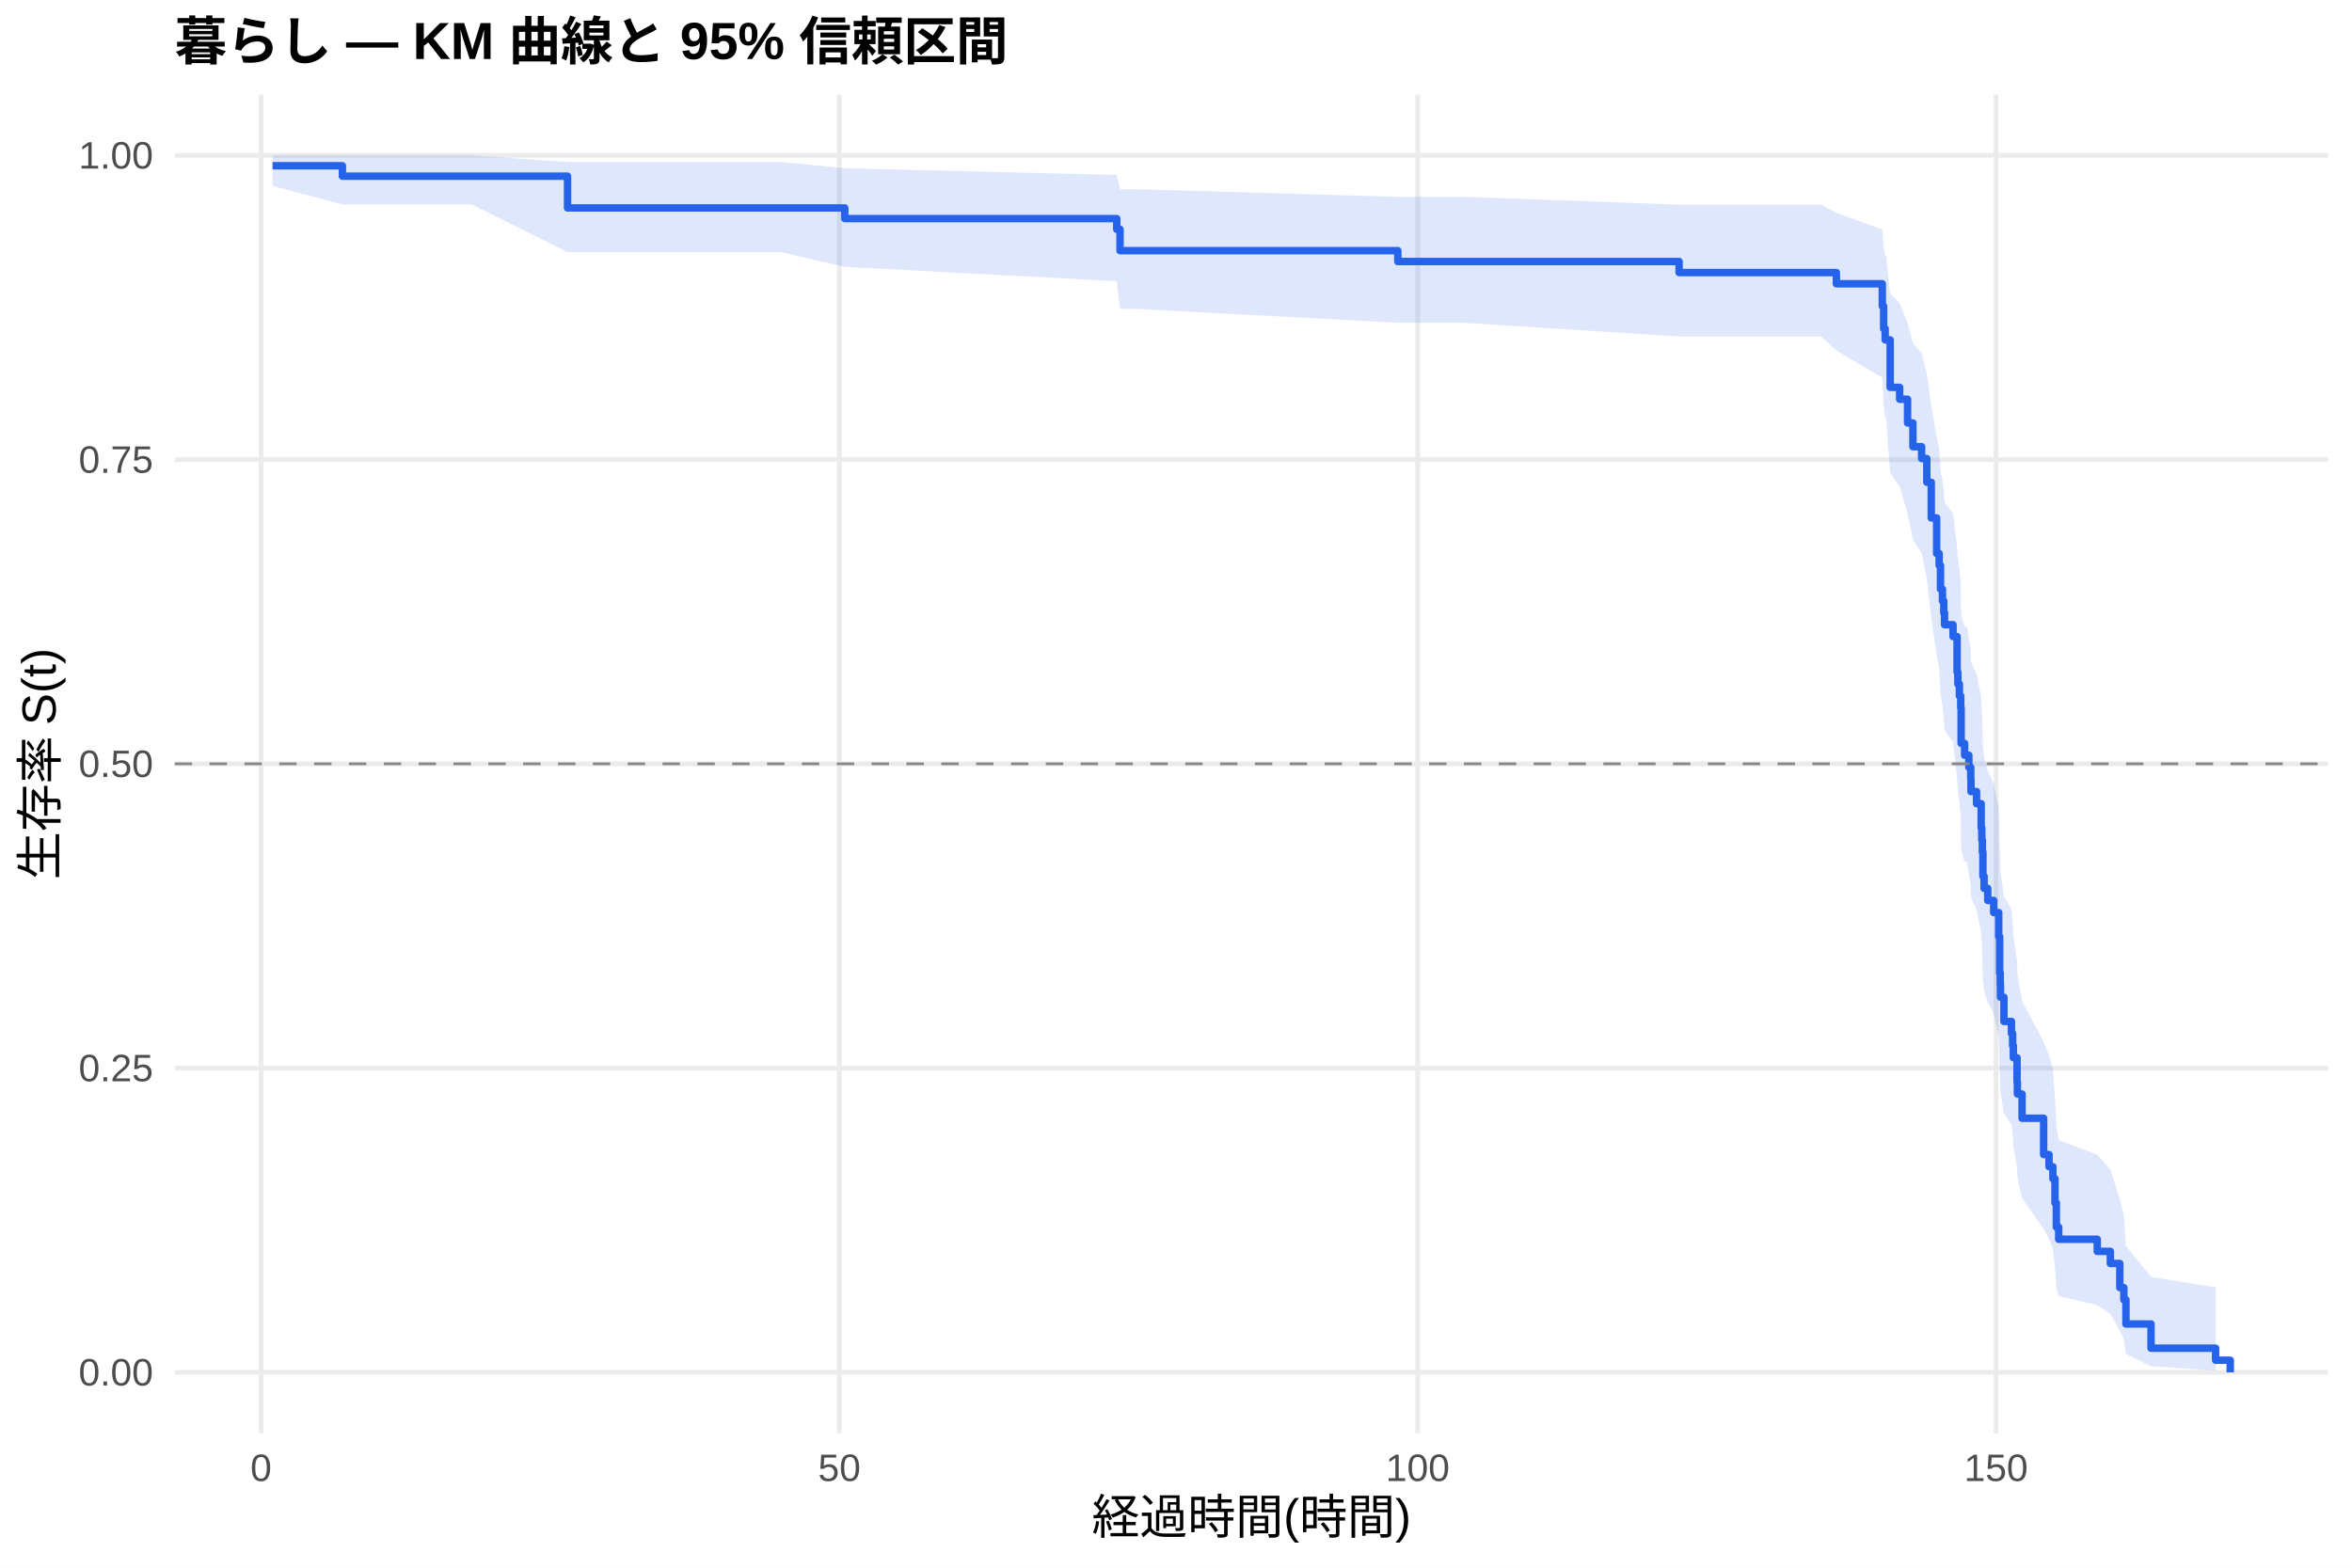
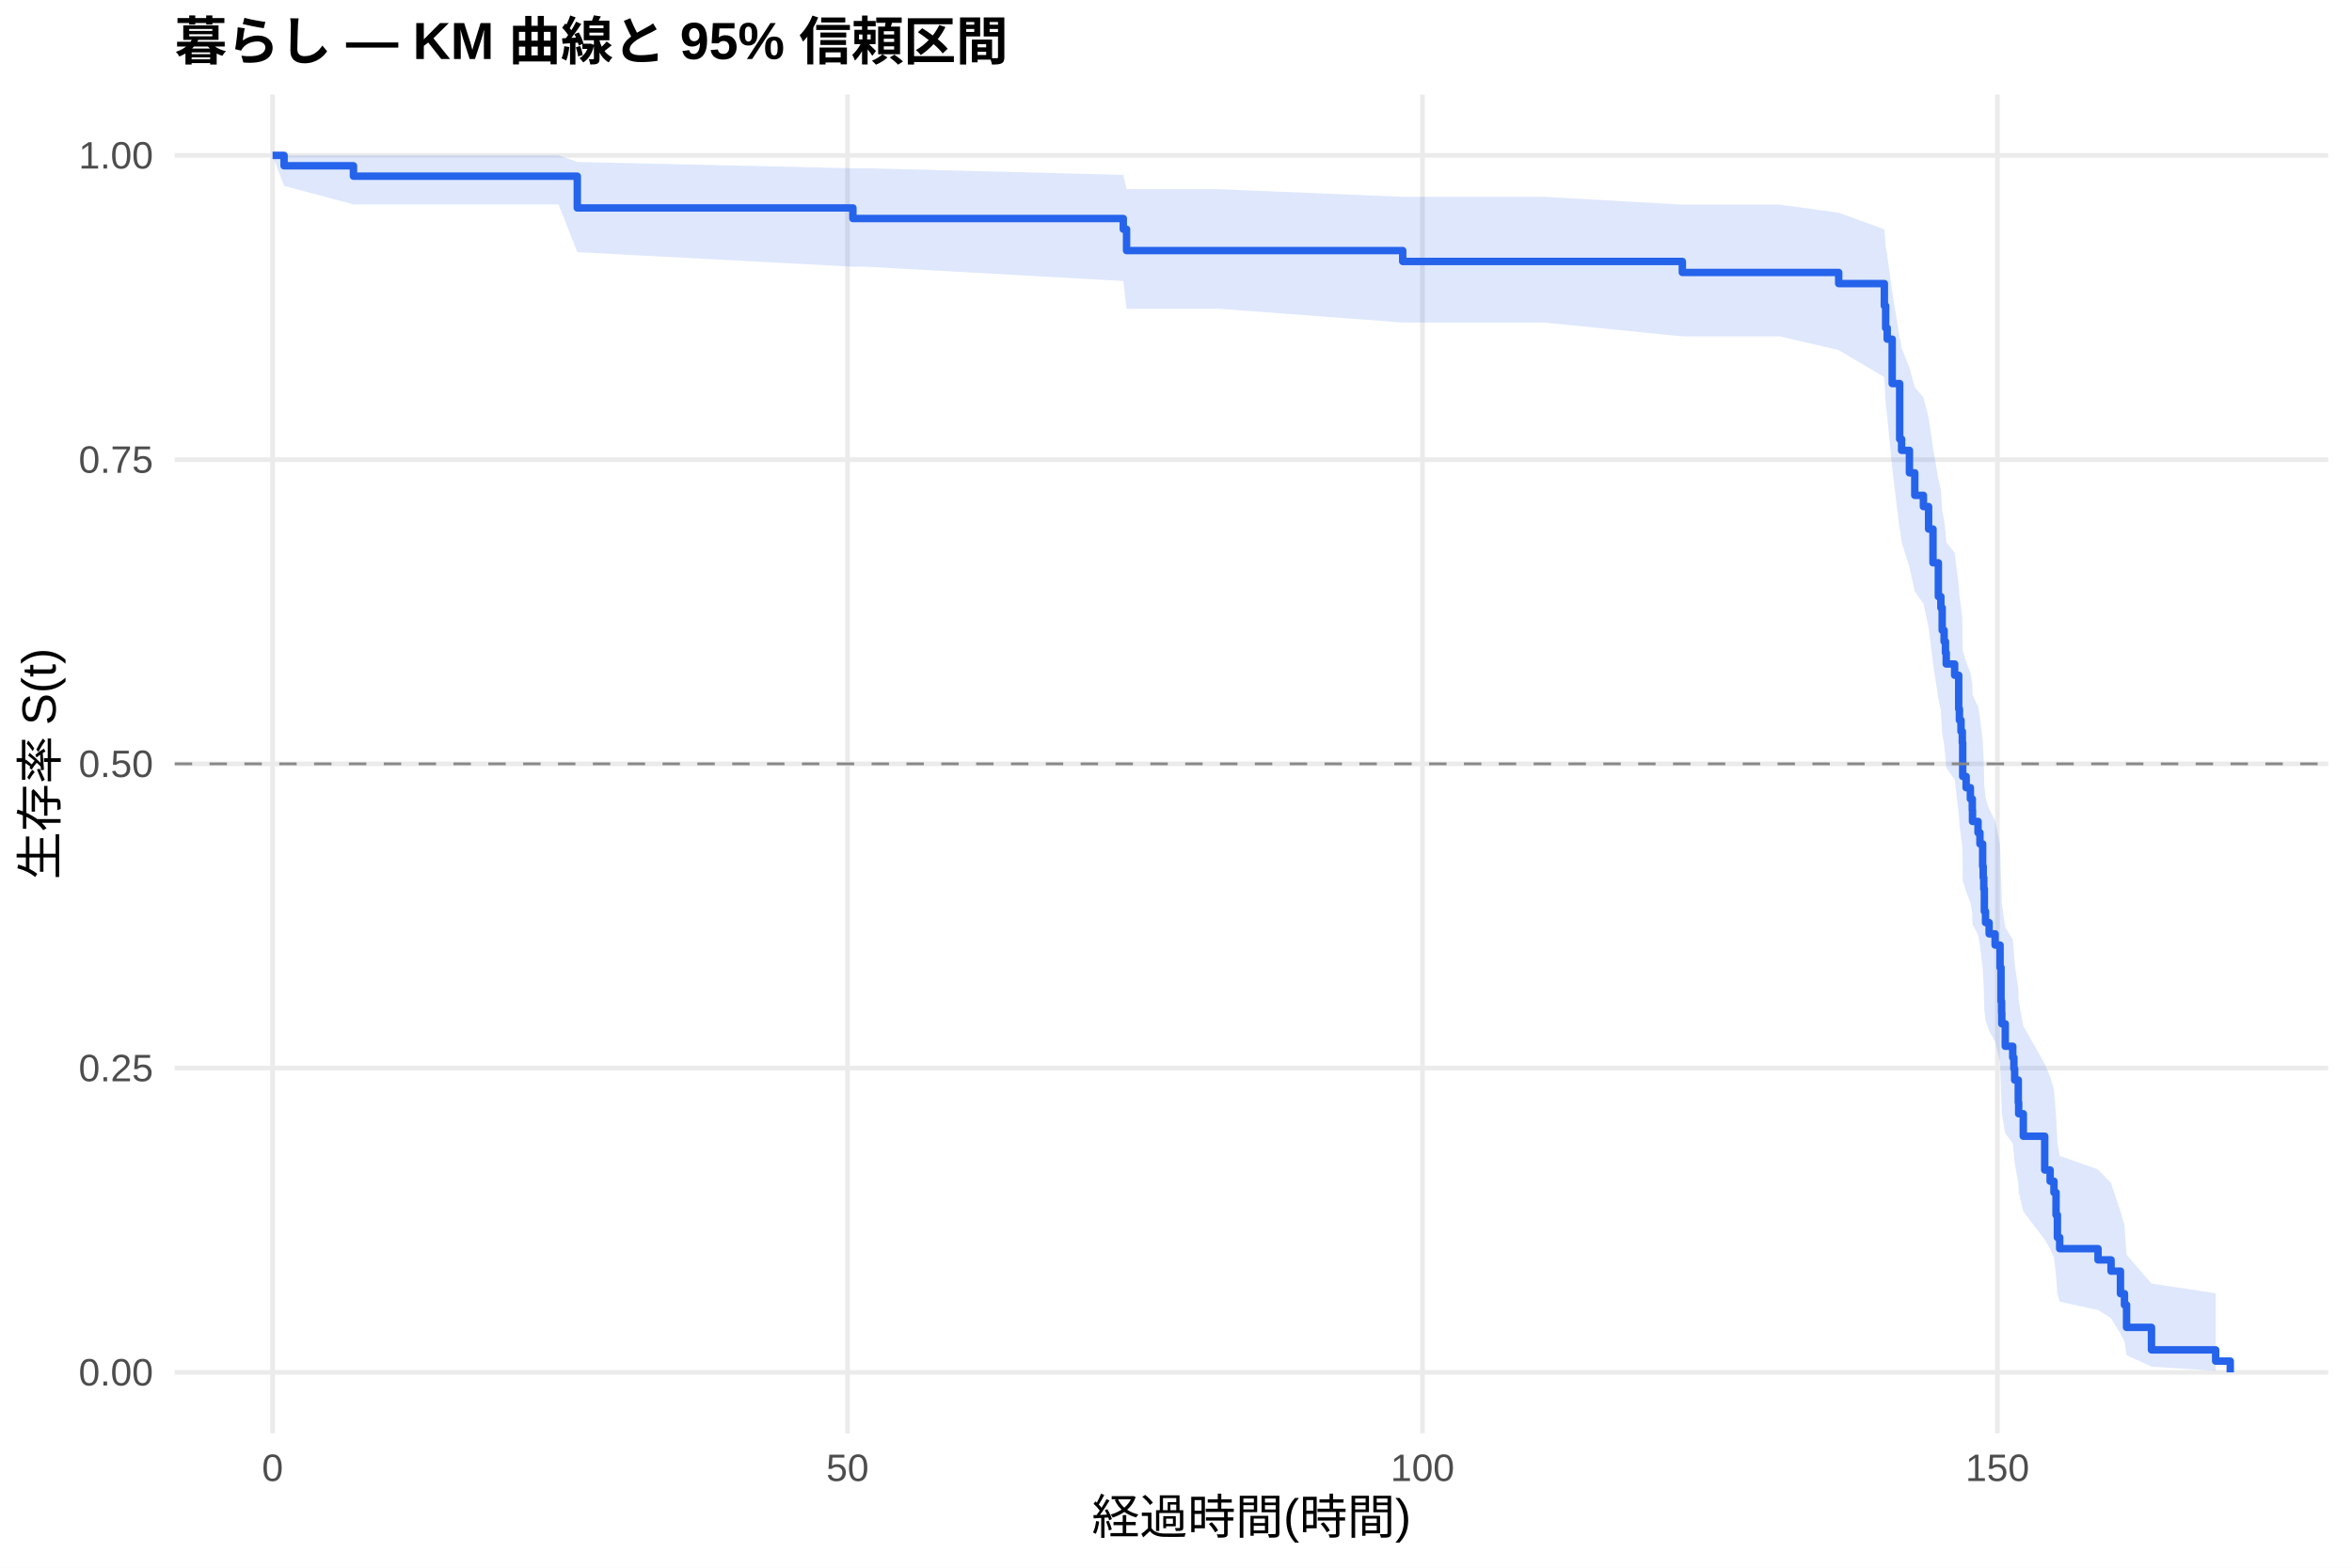
<svg xmlns="http://www.w3.org/2000/svg" width="540.00pt" height="360.00pt" viewBox="0 0 540.00 360.00">
  <g class="svglite">
    <defs>
      <style type="text/css">
    .svglite line, .svglite polyline, .svglite polygon, .svglite path, .svglite rect, .svglite circle {
      fill: none;
      stroke: #000000;
      stroke-linecap: round;
      stroke-linejoin: round;
      stroke-miterlimit: 10.00;
    }
    .svglite text {
      white-space: pre;
    }
    .svglite g.glyphgroup path {
      fill: inherit;
      stroke: none;
    }
  </style>
    </defs>
    <rect width="100%" height="100%" style="stroke: none; fill: #FFFFFF;" />
    <defs>
      <clipPath id="cpMC4wMHw1NDAuMDB8MC4wMHwzNjAuMDA=">
        <rect x="0.00" y="0.00" width="540.00" height="360.00" />
      </clipPath>
    </defs>
    <g clip-path="url(#cpMC4wMHw1NDAuMDB8MC4wMHwzNjAuMDA=)">
      <rect x="0" y="0.00" width="540.00" height="360.00" style="stroke-width: 1.07; stroke: none; fill: #FFFFFF;" />
    </g>
    <defs>
      <clipPath id="cpNDAuMTF8NTM0LjUyfDIxLjcxfDMyOS4xMg==">
        <rect x="40.11" y="21.71" width="494.41" height="307.41" />
      </clipPath>
    </defs>
    <g clip-path="url(#cpNDAuMTF8NTM0LjUyfDIxLjcxfDMyOS4xMg==)">
      <polyline points="40.11,315.14 534.52,315.14 " style="stroke-width: 1.07; stroke: #EBEBEB; stroke-linecap: butt;" />
      <polyline points="40.11,245.28 534.52,245.28 " style="stroke-width: 1.07; stroke: #EBEBEB; stroke-linecap: butt;" />
      <polyline points="40.11,175.41 534.52,175.41 " style="stroke-width: 1.07; stroke: #EBEBEB; stroke-linecap: butt;" />
      <polyline points="40.11,105.55 534.52,105.55 " style="stroke-width: 1.07; stroke: #EBEBEB; stroke-linecap: butt;" />
      <polyline points="40.11,35.68 534.52,35.68 " style="stroke-width: 1.07; stroke: #EBEBEB; stroke-linecap: butt;" />
-       <polyline points="59.93,329.12 59.93,21.71 " style="stroke-width: 1.07; stroke: #EBEBEB; stroke-linecap: butt;" />
-       <polyline points="192.71,329.12 192.71,21.71 " style="stroke-width: 1.07; stroke: #EBEBEB; stroke-linecap: butt;" />
-       <polyline points="325.49,329.12 325.49,21.71 " style="stroke-width: 1.07; stroke: #EBEBEB; stroke-linecap: butt;" />
-       <polyline points="458.27,329.12 458.27,21.71 " style="stroke-width: 1.07; stroke: #EBEBEB; stroke-linecap: butt;" />
-       <polygon points="62.58,35.68 78.61,35.68 108.30,35.68 130.30,37.20 179.34,37.20 193.95,38.64 256.40,40.18 257.15,43.46 260.87,43.46 320.93,45.20 335.89,45.20 385.51,47.00 390.33,47.00 418.13,47.00 421.62,48.87 432.16,52.71 432.47,56.69 432.82,58.72 433.04,58.72 433.97,67.42 436.14,69.65 437.96,74.19 439.19,78.81 441.19,81.14 442.38,85.86 443.40,93.06 444.64,100.38 445.21,102.85 445.52,107.82 445.97,110.32 446.28,112.84 446.45,115.36 448.40,117.90 449.33,125.59 449.51,128.17 449.86,130.76 450.17,133.37 450.26,141.24 451.06,143.89 451.59,143.89 452.03,146.58 452.47,149.29 452.52,152.01 453.80,154.74 454.86,160.23 455.00,162.99 455.13,165.76 455.26,171.35 455.53,174.15 456.37,176.97 457.74,179.80 458.89,185.50 459.11,194.14 459.24,197.04 459.29,199.96 460.09,205.83 461.81,208.79 462.08,211.76 462.25,214.75 463.10,220.77 463.18,223.80 464.25,229.92 469.20,239.24 470.44,242.39 471.33,245.56 471.81,251.98 472.12,258.51 472.66,261.82 481.51,265.16 484.52,268.54 486.69,275.44 487.62,278.95 488.10,286.13 493.86,293.24 508.68,295.62 508.68,314.75 493.86,313.73 488.10,310.89 487.62,307.46 486.69,305.62 484.52,301.72 481.51,299.70 472.66,297.62 472.12,295.51 471.81,291.18 471.33,286.74 470.44,284.47 469.20,282.18 464.25,275.19 463.18,270.43 463.10,268.02 462.25,263.16 462.08,260.70 461.81,258.23 460.09,255.74 459.29,250.73 459.24,248.20 459.11,245.66 458.89,237.96 457.74,232.77 456.37,230.15 455.53,227.53 455.26,224.89 455.13,219.58 455.00,216.90 454.86,214.22 453.80,208.82 452.52,206.10 452.47,203.37 452.03,200.63 451.59,197.88 451.06,197.88 450.26,195.18 450.17,187.02 449.86,184.28 449.51,181.52 449.33,178.76 448.40,170.41 446.45,167.60 446.28,164.78 445.97,161.95 445.52,159.11 445.21,153.39 444.64,150.51 443.40,141.79 442.38,132.94 441.19,126.97 439.19,123.96 437.96,117.88 436.14,111.73 433.97,108.62 433.04,95.93 432.82,95.93 432.47,92.90 432.16,86.75 421.62,80.47 418.13,77.27 390.33,77.27 385.51,77.27 335.89,74.11 320.93,74.11 260.87,70.93 257.15,70.93 256.40,64.57 193.95,61.28 179.34,57.90 130.30,57.90 108.30,46.94 78.61,46.94 62.58,42.69 " style="stroke-width: 0.00; stroke: none; stroke-linecap: butt; fill: #2563EB; fill-opacity: 0.15;" />
-       <polyline points="62.58,35.68 78.61,35.68 108.30,35.68 130.30,37.20 179.34,37.20 193.95,38.64 256.40,40.18 257.15,43.46 260.87,43.46 320.93,45.20 335.89,45.20 385.51,47.00 390.33,47.00 418.13,47.00 421.62,48.87 432.16,52.71 432.47,56.69 432.82,58.72 433.04,58.72 433.97,67.42 436.14,69.65 437.96,74.19 439.19,78.81 441.19,81.14 442.38,85.86 443.40,93.06 444.64,100.38 445.21,102.85 445.52,107.82 445.97,110.32 446.28,112.84 446.45,115.36 448.40,117.90 449.33,125.59 449.51,128.17 449.86,130.76 450.17,133.37 450.26,141.24 451.06,143.89 451.59,143.89 452.03,146.58 452.47,149.29 452.52,152.01 453.80,154.74 454.86,160.23 455.00,162.99 455.13,165.76 455.26,171.35 455.53,174.15 456.37,176.97 457.74,179.80 458.89,185.50 459.11,194.14 459.24,197.04 459.29,199.96 460.09,205.83 461.81,208.79 462.08,211.76 462.25,214.75 463.10,220.77 463.18,223.80 464.25,229.92 469.20,239.24 470.44,242.39 471.33,245.56 471.81,251.98 472.12,258.51 472.66,261.82 481.51,265.16 484.52,268.54 486.69,275.44 487.62,278.95 488.10,286.13 493.86,293.24 508.68,295.62 " style="stroke-width: 1.07; stroke: none; stroke-linecap: butt;" />
-       <polyline points="508.68,314.75 493.86,313.73 488.10,310.89 487.62,307.46 486.69,305.62 484.52,301.72 481.51,299.70 472.66,297.62 472.12,295.51 471.81,291.18 471.33,286.74 470.44,284.47 469.20,282.18 464.25,275.19 463.18,270.43 463.10,268.02 462.25,263.16 462.08,260.70 461.81,258.23 460.09,255.74 459.29,250.73 459.24,248.20 459.11,245.66 458.89,237.96 457.74,232.77 456.37,230.15 455.53,227.53 455.26,224.89 455.13,219.58 455.00,216.90 454.86,214.22 453.80,208.82 452.52,206.10 452.47,203.37 452.03,200.63 451.59,197.88 451.06,197.88 450.26,195.18 450.17,187.02 449.86,184.28 449.51,181.52 449.33,178.76 448.40,170.41 446.45,167.60 446.28,164.78 445.97,161.95 445.52,159.11 445.21,153.39 444.64,150.51 443.40,141.79 442.38,132.94 441.19,126.97 439.19,123.96 437.96,117.88 436.14,111.73 433.97,108.62 433.04,95.93 432.82,95.93 432.47,92.90 432.16,86.75 421.62,80.47 418.13,77.27 390.33,77.27 385.51,77.27 335.89,74.11 320.93,74.11 260.87,70.93 257.15,70.93 256.40,64.57 193.95,61.28 179.34,57.90 130.30,57.90 108.30,46.94 78.61,46.94 62.58,42.69 " style="stroke-width: 1.07; stroke: none; stroke-linecap: butt;" />
-       <polyline points="62.58,38.07 78.61,38.07 78.61,40.46 108.30,40.46 108.30,40.46 130.30,40.46 130.30,47.75 179.34,47.75 179.34,47.75 193.95,47.75 193.95,50.20 256.40,50.20 256.40,52.66 257.15,52.66 257.15,57.56 260.87,57.56 260.87,57.56 320.93,57.56 320.93,60.06 335.89,60.06 335.89,60.06 385.51,60.06 385.51,62.59 390.33,62.59 390.33,62.59 418.13,62.59 418.13,62.59 421.62,62.59 421.62,65.17 432.16,65.17 432.16,70.32 432.47,70.32 432.47,75.48 432.82,75.48 432.82,78.05 433.04,78.05 433.04,78.05 433.97,78.05 433.97,88.95 436.14,88.95 436.14,91.68 437.96,91.68 437.96,97.13 439.19,97.13 439.19,102.58 441.19,102.58 441.19,105.30 442.38,105.30 442.38,110.75 443.40,110.75 443.40,118.93 444.64,118.93 444.64,127.11 445.21,127.11 445.21,129.83 445.52,129.83 445.52,135.28 445.97,135.28 445.97,138.01 446.28,138.01 446.28,140.73 446.45,140.73 446.45,143.46 448.40,143.46 448.40,146.18 449.33,146.18 449.33,154.36 449.51,154.36 449.51,157.08 449.86,157.08 449.86,159.81 450.17,159.81 450.17,162.53 450.26,162.53 450.26,170.71 451.06,170.71 451.06,173.43 451.59,173.43 451.59,173.43 452.03,173.43 452.03,176.21 452.47,176.21 452.47,178.99 452.52,178.99 452.52,181.77 453.80,181.77 453.80,184.55 454.86,184.55 454.86,190.11 455.00,190.11 455.00,192.88 455.13,192.88 455.13,195.66 455.26,195.66 455.26,201.22 455.53,201.22 455.53,204.00 456.37,204.00 456.37,206.78 457.74,206.78 457.74,209.56 458.89,209.56 458.89,215.11 459.11,215.11 459.11,223.45 459.24,223.45 459.24,226.23 459.29,226.23 459.29,229.01 460.09,229.01 460.09,234.56 461.81,234.56 461.81,237.34 462.08,237.34 462.08,240.12 462.25,240.12 462.25,242.90 463.10,242.90 463.10,248.46 463.18,248.46 463.18,251.23 464.25,251.23 464.25,256.79 469.20,256.79 469.20,265.13 470.44,265.13 470.44,267.91 471.33,267.91 471.33,270.68 471.81,270.68 471.81,276.24 472.12,276.24 472.12,281.80 472.66,281.80 472.66,284.58 481.51,284.58 481.51,287.36 484.52,287.36 484.52,290.14 486.69,290.14 486.69,295.69 487.62,295.69 487.62,298.47 488.10,298.47 488.10,304.03 493.86,304.03 493.86,309.59 508.68,309.59 508.68,312.36 512.05,312.36 512.05,315.14 " style="stroke-width: 1.71; stroke: #2563EB; stroke-linecap: butt;" />
+       <polyline points="62.58,329.12 62.58,21.71 " style="stroke-width: 1.07; stroke: #EBEBEB; stroke-linecap: butt;" />
+       <polyline points="194.58,329.12 194.58,21.71 " style="stroke-width: 1.07; stroke: #EBEBEB; stroke-linecap: butt;" />
+       <polyline points="326.59,329.12 326.59,21.71 " style="stroke-width: 1.07; stroke: #EBEBEB; stroke-linecap: butt;" />
+       <polyline points="458.59,329.12 458.59,21.71 " style="stroke-width: 1.07; stroke: #EBEBEB; stroke-linecap: butt;" />
+       <polygon points="62.58,35.68 65.22,35.68 81.15,35.68 128.23,35.68 132.54,37.20 195.82,38.64 198.85,38.64 257.90,40.17 258.65,43.45 279.90,43.45 322.05,45.20 354.48,45.20 386.25,46.99 408.60,46.99 422.15,48.85 432.63,52.66 432.93,56.61 433.29,58.63 434.43,66.92 436.15,77.70 436.23,77.70 436.59,79.92 438.39,84.41 439.62,88.96 441.60,91.25 442.79,95.87 443.80,102.88 445.03,109.99 445.61,112.39 445.91,117.20 446.35,119.62 446.66,122.05 446.84,124.49 448.77,126.94 449.70,134.35 449.87,136.83 450.23,139.33 450.53,141.83 450.62,149.40 451.41,151.94 452.38,154.49 452.82,157.05 452.87,159.61 454.14,162.19 454.58,164.77 455.20,169.97 455.33,172.58 455.46,175.20 455.59,180.48 455.86,183.13 456.69,185.79 458.06,188.46 459.20,193.82 459.42,201.96 459.55,204.69 459.60,207.43 460.39,212.96 462.11,215.73 462.37,218.53 462.55,221.33 463.38,226.98 463.47,229.83 464.53,235.57 469.45,244.30 470.69,247.25 471.57,250.22 472.05,256.23 472.36,262.33 472.89,265.43 481.69,268.55 484.68,271.71 486.84,278.15 487.76,281.43 488.24,288.13 493.96,294.76 508.70,296.98 508.70,314.78 493.96,313.83 488.24,311.19 487.76,308.02 486.84,306.31 484.68,302.71 481.69,300.83 472.89,298.92 472.36,296.96 472.05,292.96 471.57,288.85 470.69,286.76 469.45,284.65 464.53,278.20 463.47,273.80 463.38,271.59 462.55,267.10 462.37,264.84 462.11,262.56 460.39,260.28 459.60,255.66 459.55,253.34 459.42,251.00 459.20,243.92 458.06,239.15 456.69,236.75 455.86,234.34 455.59,231.92 455.46,227.06 455.33,224.61 455.20,222.15 454.58,217.21 454.14,214.72 452.87,212.23 452.82,209.72 452.38,207.21 451.41,204.69 450.62,202.16 450.53,194.51 450.23,191.95 449.87,189.37 449.70,186.79 448.77,178.98 446.84,176.36 446.66,173.72 446.35,171.08 445.91,168.43 445.61,163.11 445.03,160.43 443.80,152.32 442.79,144.13 441.60,138.60 439.62,135.82 438.39,130.22 436.59,124.57 436.23,121.72 436.15,121.72 434.43,107.44 433.29,95.68 432.93,92.68 432.63,86.61 422.15,80.40 408.60,77.24 386.25,77.24 354.48,74.07 322.05,74.07 279.90,70.90 258.65,70.90 257.90,64.53 198.85,61.24 195.82,61.24 132.54,57.90 128.23,46.94 81.15,46.94 65.22,42.69 62.58,35.68 " style="stroke-width: 0.00; stroke: none; stroke-linecap: butt; fill: #2563EB; fill-opacity: 0.15;" />
+       <polyline points="62.58,35.68 65.22,35.68 81.15,35.68 128.23,35.68 132.54,37.20 195.82,38.64 198.85,38.64 257.90,40.17 258.65,43.45 279.90,43.45 322.05,45.20 354.48,45.20 386.25,46.99 408.60,46.99 422.15,48.85 432.63,52.66 432.93,56.61 433.29,58.63 434.43,66.92 436.15,77.70 436.23,77.70 436.59,79.92 438.39,84.41 439.62,88.96 441.60,91.25 442.79,95.87 443.80,102.88 445.03,109.99 445.61,112.39 445.91,117.20 446.35,119.62 446.66,122.05 446.84,124.49 448.77,126.94 449.70,134.35 449.87,136.83 450.23,139.33 450.53,141.83 450.62,149.40 451.41,151.94 452.38,154.49 452.82,157.05 452.87,159.61 454.14,162.19 454.58,164.77 455.20,169.97 455.33,172.58 455.46,175.20 455.59,180.48 455.86,183.13 456.69,185.79 458.06,188.46 459.20,193.82 459.42,201.96 459.55,204.69 459.60,207.43 460.39,212.96 462.11,215.73 462.37,218.53 462.55,221.33 463.38,226.98 463.47,229.83 464.53,235.57 469.45,244.30 470.69,247.25 471.57,250.22 472.05,256.23 472.36,262.33 472.89,265.43 481.69,268.55 484.68,271.71 486.84,278.15 487.76,281.43 488.24,288.13 493.96,294.76 508.70,296.98 " style="stroke-width: 1.07; stroke: none; stroke-linecap: butt;" />
+       <polyline points="508.70,314.78 493.96,313.83 488.24,311.19 487.76,308.02 486.84,306.31 484.68,302.71 481.69,300.83 472.89,298.92 472.36,296.96 472.05,292.96 471.57,288.85 470.69,286.76 469.45,284.65 464.53,278.20 463.47,273.80 463.38,271.59 462.55,267.10 462.37,264.84 462.11,262.56 460.39,260.28 459.60,255.66 459.55,253.34 459.42,251.00 459.20,243.92 458.06,239.15 456.69,236.75 455.86,234.34 455.59,231.92 455.46,227.06 455.33,224.61 455.20,222.15 454.58,217.21 454.14,214.72 452.87,212.23 452.82,209.72 452.38,207.21 451.41,204.69 450.62,202.16 450.53,194.51 450.23,191.95 449.87,189.37 449.70,186.79 448.77,178.98 446.84,176.36 446.66,173.72 446.35,171.08 445.91,168.43 445.61,163.11 445.03,160.43 443.80,152.32 442.79,144.13 441.60,138.60 439.62,135.82 438.39,130.22 436.59,124.57 436.23,121.72 436.15,121.72 434.43,107.44 433.29,95.68 432.93,92.68 432.63,86.61 422.15,80.40 408.60,77.24 386.25,77.24 354.48,74.07 322.05,74.07 279.90,70.90 258.65,70.90 257.90,64.53 198.85,61.24 195.82,61.24 132.54,57.90 128.23,46.94 81.15,46.94 65.22,42.69 62.58,35.68 " style="stroke-width: 1.07; stroke: none; stroke-linecap: butt;" />
+       <polyline points="62.58,35.68 65.22,35.68 65.22,38.07 81.15,38.07 81.15,40.46 128.23,40.46 128.23,40.46 132.54,40.46 132.54,47.75 195.82,47.75 195.82,50.18 198.85,50.18 198.85,50.18 257.90,50.18 257.90,52.64 258.65,52.64 258.65,57.54 279.90,57.54 279.90,57.54 322.05,57.54 322.05,60.04 354.48,60.04 354.48,60.04 386.25,60.04 386.25,62.57 408.60,62.57 408.60,62.57 422.15,62.57 422.15,65.12 432.63,65.12 432.63,70.22 432.93,70.22 432.93,75.32 433.29,75.32 433.29,77.88 434.43,77.88 434.43,88.08 436.15,88.08 436.15,100.84 436.23,100.84 436.23,100.84 436.59,100.84 436.59,103.42 438.39,103.42 438.39,108.58 439.62,108.58 439.62,113.75 441.60,113.75 441.60,116.33 442.79,116.33 442.79,121.49 443.80,121.49 443.80,129.24 445.03,129.24 445.03,136.99 445.61,136.99 445.61,139.57 445.91,139.57 445.91,144.73 446.35,144.73 446.35,147.31 446.66,147.31 446.66,149.90 446.84,149.90 446.84,152.48 448.77,152.48 448.77,155.06 449.70,155.06 449.70,162.81 449.87,162.81 449.87,165.39 450.23,165.39 450.23,167.97 450.53,167.97 450.53,170.55 450.62,170.55 450.62,178.30 451.41,178.30 451.41,180.88 452.38,180.88 452.38,183.46 452.82,183.46 452.82,186.04 452.87,186.04 452.87,188.63 454.14,188.63 454.14,191.21 454.58,191.21 454.58,193.79 455.20,193.79 455.20,198.95 455.33,198.95 455.33,201.54 455.46,201.54 455.46,204.12 455.59,204.12 455.59,209.28 455.86,209.28 455.86,211.86 456.69,211.86 456.69,214.45 458.06,214.45 458.06,217.03 459.20,217.03 459.20,222.19 459.42,222.19 459.42,229.94 459.55,229.94 459.55,232.52 459.60,232.52 459.60,235.10 460.39,235.10 460.39,240.26 462.11,240.26 462.11,242.85 462.37,242.85 462.37,245.43 462.55,245.43 462.55,248.01 463.38,248.01 463.38,253.17 463.47,253.17 463.47,255.76 464.53,255.76 464.53,260.92 469.45,260.92 469.45,268.67 470.69,268.67 470.69,271.25 471.57,271.25 471.57,273.83 472.05,273.83 472.05,278.99 472.36,278.99 472.36,284.16 472.89,284.16 472.89,286.74 481.69,286.74 481.69,289.32 484.68,289.32 484.68,291.90 486.84,291.90 486.84,297.07 487.76,297.07 487.76,299.65 488.24,299.65 488.24,304.81 493.96,304.81 493.96,309.98 508.70,309.98 508.70,312.56 512.05,312.56 512.05,315.14 " style="stroke-width: 1.71; stroke: #2563EB; stroke-linecap: butt;" />
      <line x1="40.11" y1="175.41" x2="534.52" y2="175.41" style="stroke-width: 0.64; stroke: #888888; stroke-dasharray: 4.00,4.00; stroke-linecap: butt;" />
    </g>
    <g clip-path="url(#cpMC4wMHw1NDAuMDB8MC4wMHwzNjAuMDA=)">
      <text x="35.18" y="318.17" text-anchor="end" style="font-size: 8.80px;fill: #4D4D4D; font-family: &quot;Liberation Sans&quot;;" textLength="17.11px" lengthAdjust="spacingAndGlyphs">0.00</text>
      <text x="35.18" y="248.30" text-anchor="end" style="font-size: 8.80px;fill: #4D4D4D; font-family: &quot;Liberation Sans&quot;;" textLength="17.11px" lengthAdjust="spacingAndGlyphs">0.25</text>
      <text x="35.18" y="178.44" text-anchor="end" style="font-size: 8.80px;fill: #4D4D4D; font-family: &quot;Liberation Sans&quot;;" textLength="17.11px" lengthAdjust="spacingAndGlyphs">0.50</text>
      <text x="35.18" y="108.57" text-anchor="end" style="font-size: 8.80px;fill: #4D4D4D; font-family: &quot;Liberation Sans&quot;;" textLength="17.11px" lengthAdjust="spacingAndGlyphs">0.75</text>
      <text x="35.18" y="38.71" text-anchor="end" style="font-size: 8.80px;fill: #4D4D4D; font-family: &quot;Liberation Sans&quot;;" textLength="17.11px" lengthAdjust="spacingAndGlyphs">1.00</text>
-       <text x="59.93" y="340.10" text-anchor="middle" style="font-size: 8.80px;fill: #4D4D4D; font-family: &quot;Liberation Sans&quot;;" textLength="4.89px" lengthAdjust="spacingAndGlyphs">0</text>
-       <text x="192.71" y="340.10" text-anchor="middle" style="font-size: 8.80px;fill: #4D4D4D; font-family: &quot;Liberation Sans&quot;;" textLength="9.78px" lengthAdjust="spacingAndGlyphs">50</text>
-       <text x="325.49" y="340.10" text-anchor="middle" style="font-size: 8.80px;fill: #4D4D4D; font-family: &quot;Liberation Sans&quot;;" textLength="14.67px" lengthAdjust="spacingAndGlyphs">100</text>
-       <text x="458.27" y="340.10" text-anchor="middle" style="font-size: 8.80px;fill: #4D4D4D; font-family: &quot;Liberation Sans&quot;;" textLength="14.67px" lengthAdjust="spacingAndGlyphs">150</text>
+       <text x="62.58" y="340.10" text-anchor="middle" style="font-size: 8.80px;fill: #4D4D4D; font-family: &quot;Liberation Sans&quot;;" textLength="4.89px" lengthAdjust="spacingAndGlyphs">0</text>
+       <text x="194.58" y="340.10" text-anchor="middle" style="font-size: 8.80px;fill: #4D4D4D; font-family: &quot;Liberation Sans&quot;;" textLength="9.78px" lengthAdjust="spacingAndGlyphs">50</text>
+       <text x="326.59" y="340.10" text-anchor="middle" style="font-size: 8.80px;fill: #4D4D4D; font-family: &quot;Liberation Sans&quot;;" textLength="14.67px" lengthAdjust="spacingAndGlyphs">100</text>
+       <text x="458.59" y="340.10" text-anchor="middle" style="font-size: 8.80px;fill: #4D4D4D; font-family: &quot;Liberation Sans&quot;;" textLength="14.67px" lengthAdjust="spacingAndGlyphs">150</text>
      <text x="287.32" y="352.24" text-anchor="middle" style="font-size: 11.00px; font-family: &quot;Liberation Sans&quot;;" textLength="73.31px" lengthAdjust="spacingAndGlyphs">経過時間(時間)</text>
      <text transform="translate(13.05,175.41) rotate(-90)" text-anchor="middle" style="font-size: 11.00px; font-family: &quot;Liberation Sans&quot;;" textLength="53.78px" lengthAdjust="spacingAndGlyphs">生存率 S(t)</text>
      <text x="40.11" y="13.74" style="font-size: 12.00px; font-weight: bold; font-family: &quot;Liberation Sans&quot;;" textLength="191.33px" lengthAdjust="spacingAndGlyphs">暮らし — KM 曲線と 95% 信頼区間</text>
    </g>
  </g>
</svg>
